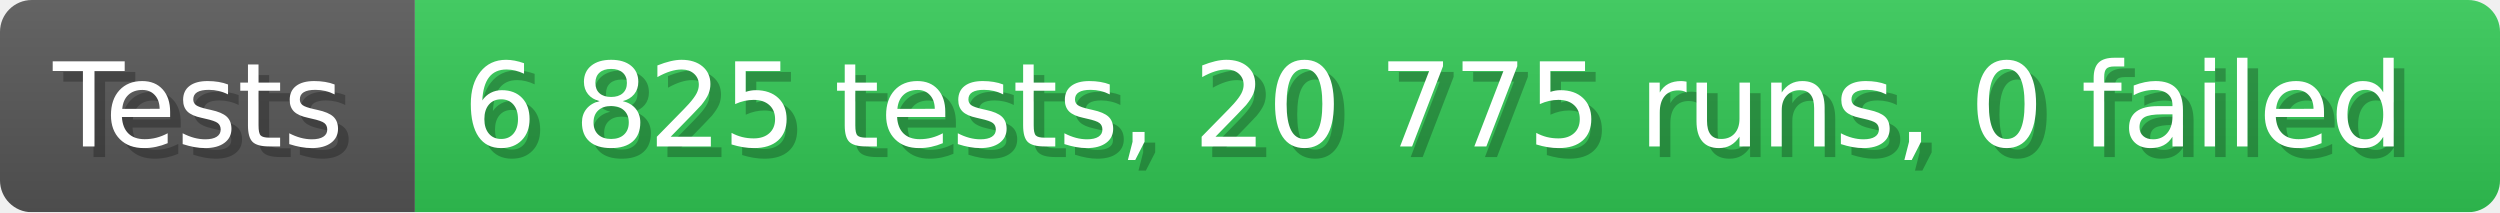
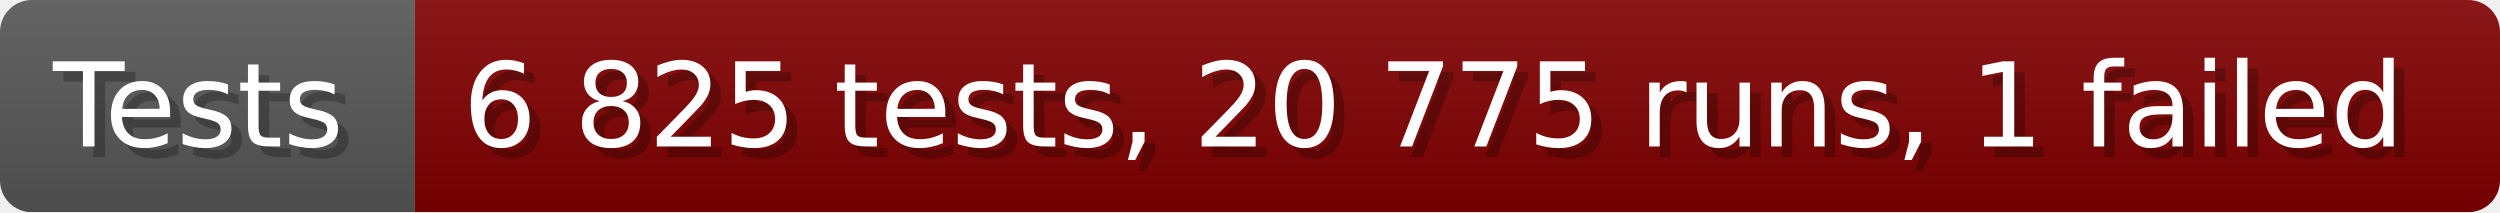
- <svg xmlns="http://www.w3.org/2000/svg" width="235.6" height="20" viewBox="0 0 2356 200" role="img" aria-label="Tests: 6 825 tests, 20 775 runs, 0 failed">
+ <svg xmlns="http://www.w3.org/2000/svg" width="235.6" height="20" viewBox="0 0 2356 200" role="img" aria-label="Tests: 6 825 tests, 20 775 runs, 1 failed">
  <linearGradient id="a" x2="0" y2="100%">
    <stop offset="0" stop-opacity=".1" stop-color="#EEE" />
    <stop offset="1" stop-opacity=".1" />
  </linearGradient>
  <mask id="m">
    <rect width="2356" height="200" rx="30" fill="#FFF" />
  </mask>
  <g mask="url(#m)">
    <rect width="391" height="200" fill="#555" />
-     <rect width="1965" height="200" fill="#31c653" x="391" />
+     <rect width="1965" height="200" fill="#800000" x="391" />
    <rect width="2356" height="200" fill="url(#a)" />
  </g>
  <g aria-hidden="true" fill="#fff" text-anchor="start" font-family="Verdana,DejaVu Sans,sans-serif" font-size="110">
    <text x="60" y="148" textLength="291" fill="#000" opacity="0.25">Tests</text>
    <text x="50" y="138" textLength="291">Tests</text>
-     <text x="446" y="148" textLength="1865" fill="#000" opacity="0.25">6 825 tests, 20 775 runs, 0 failed</text>
-     <text x="436" y="138" textLength="1865">6 825 tests, 20 775 runs, 0 failed</text>
+     <text x="446" y="148" textLength="1865" fill="#000" opacity="0.25">6 825 tests, 20 775 runs, 1 failed</text>
+     <text x="436" y="138" textLength="1865">6 825 tests, 20 775 runs, 1 failed</text>
  </g>
</svg>
